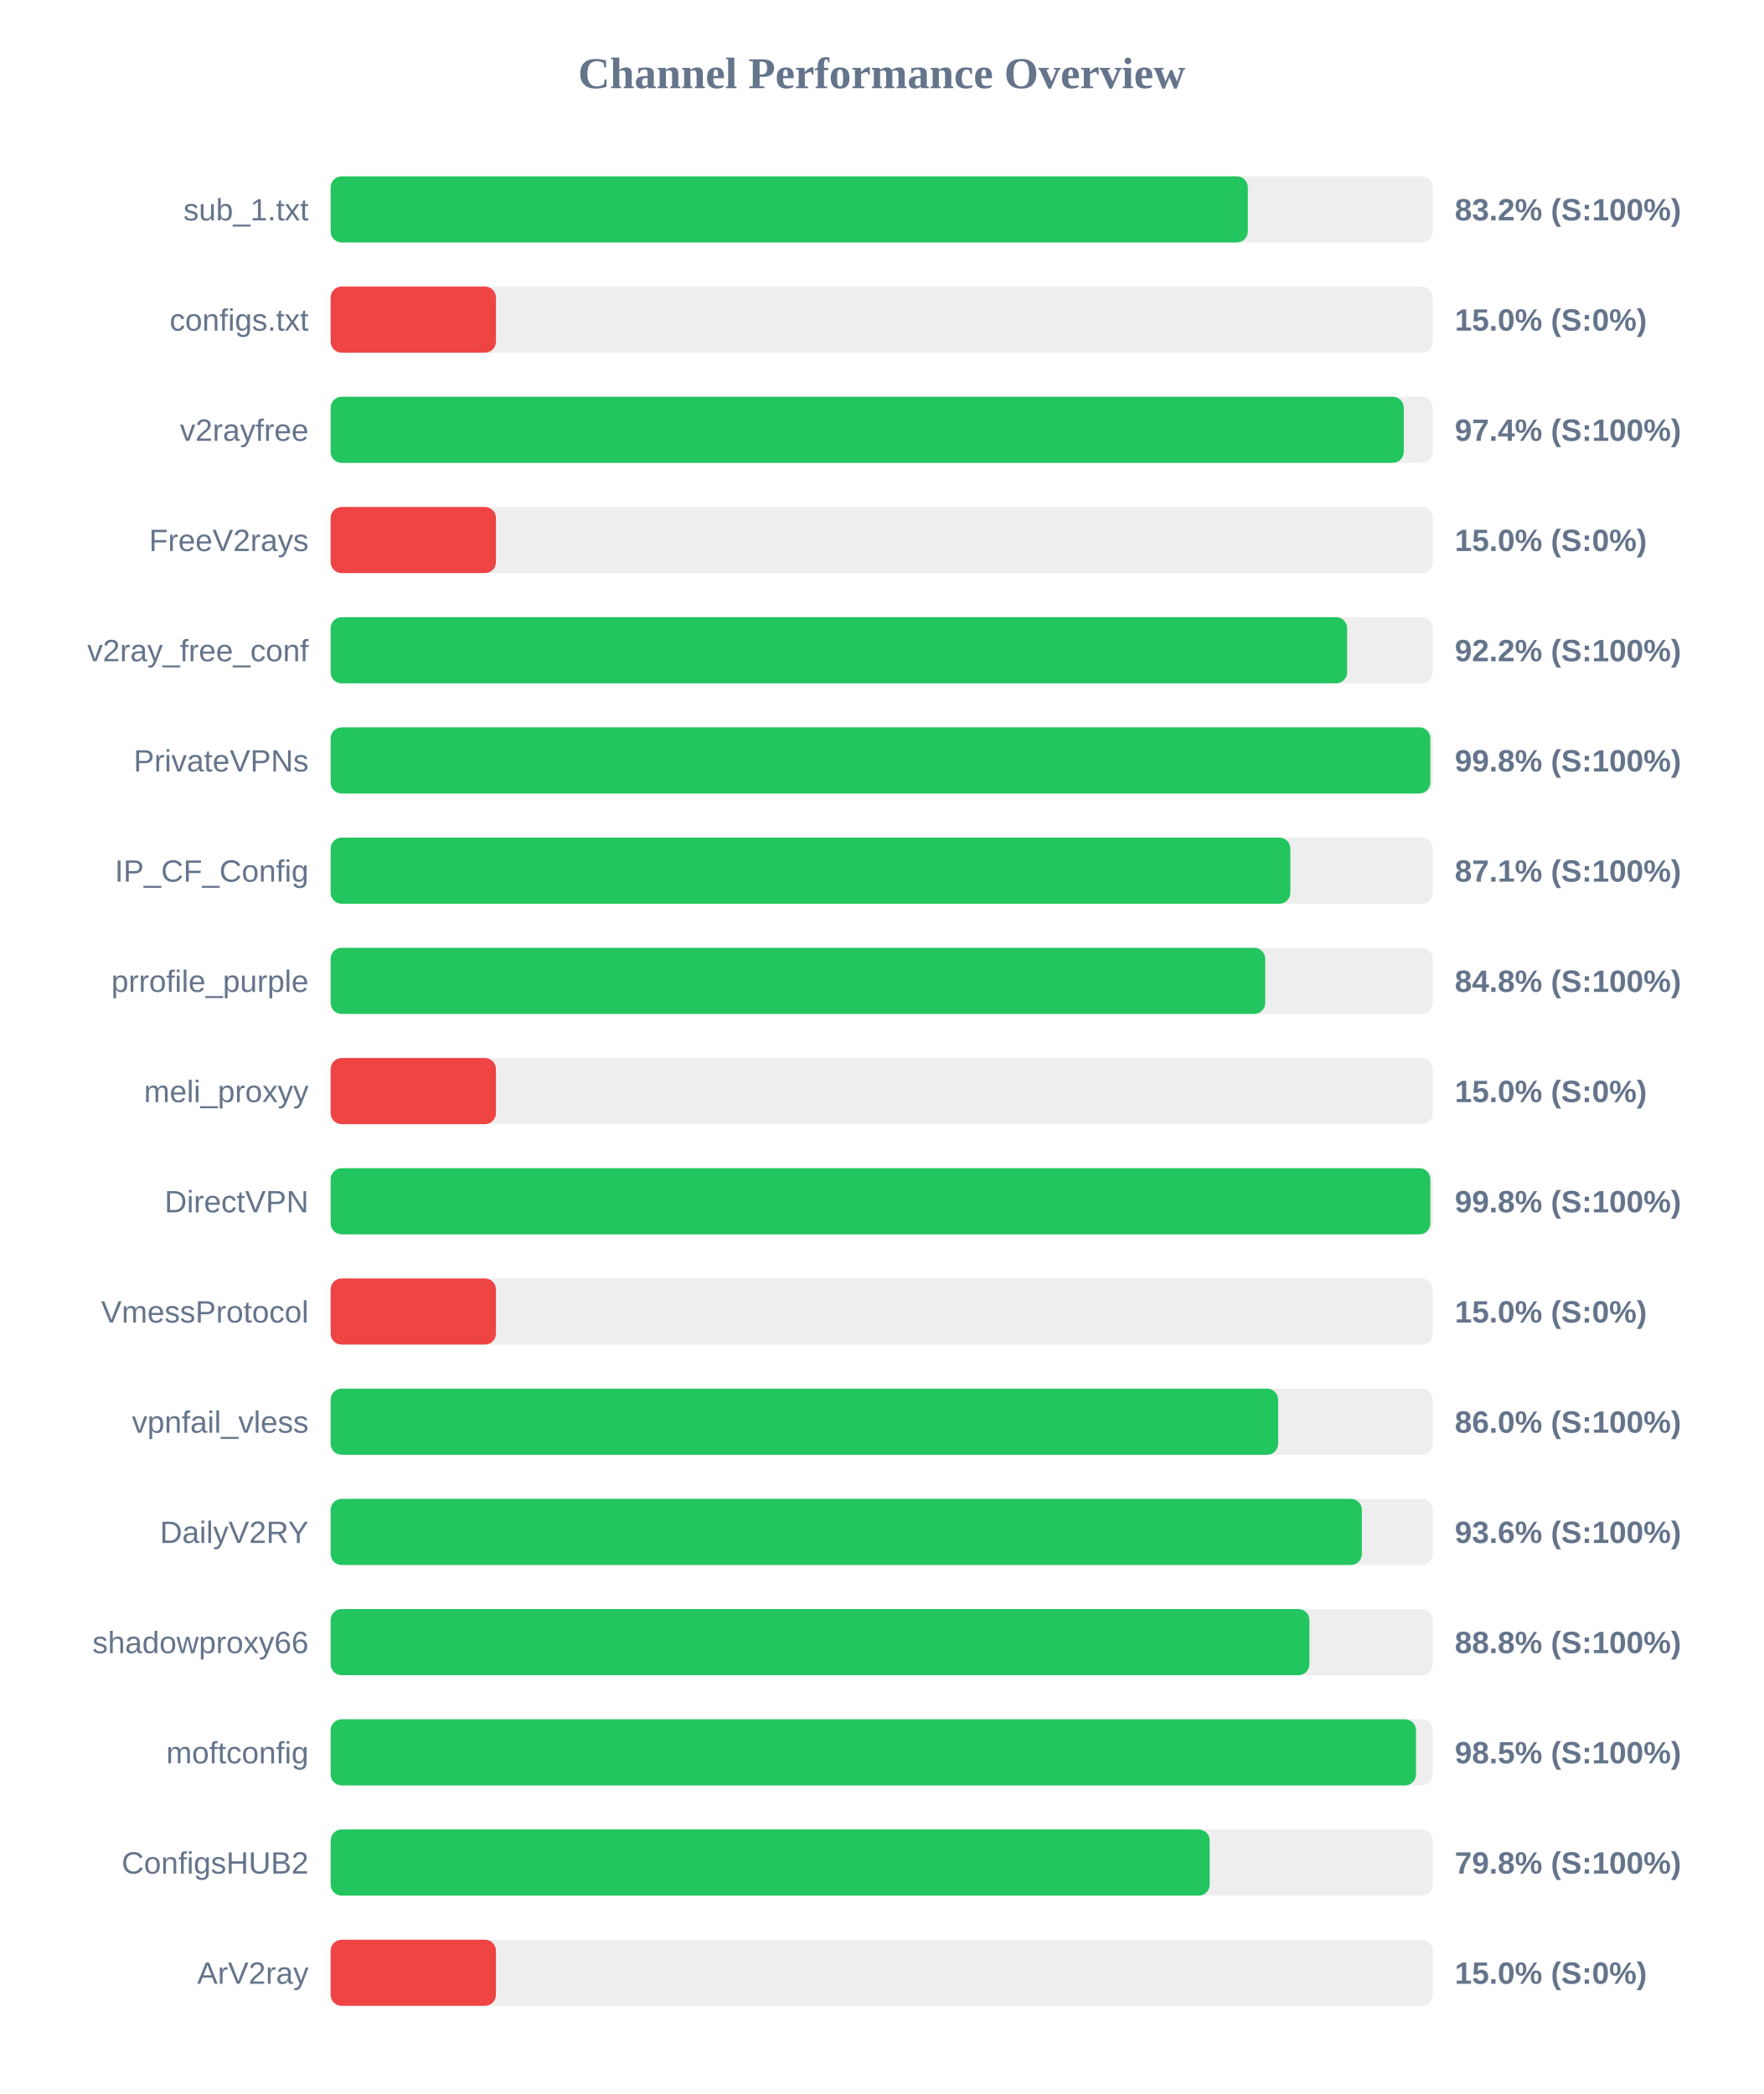
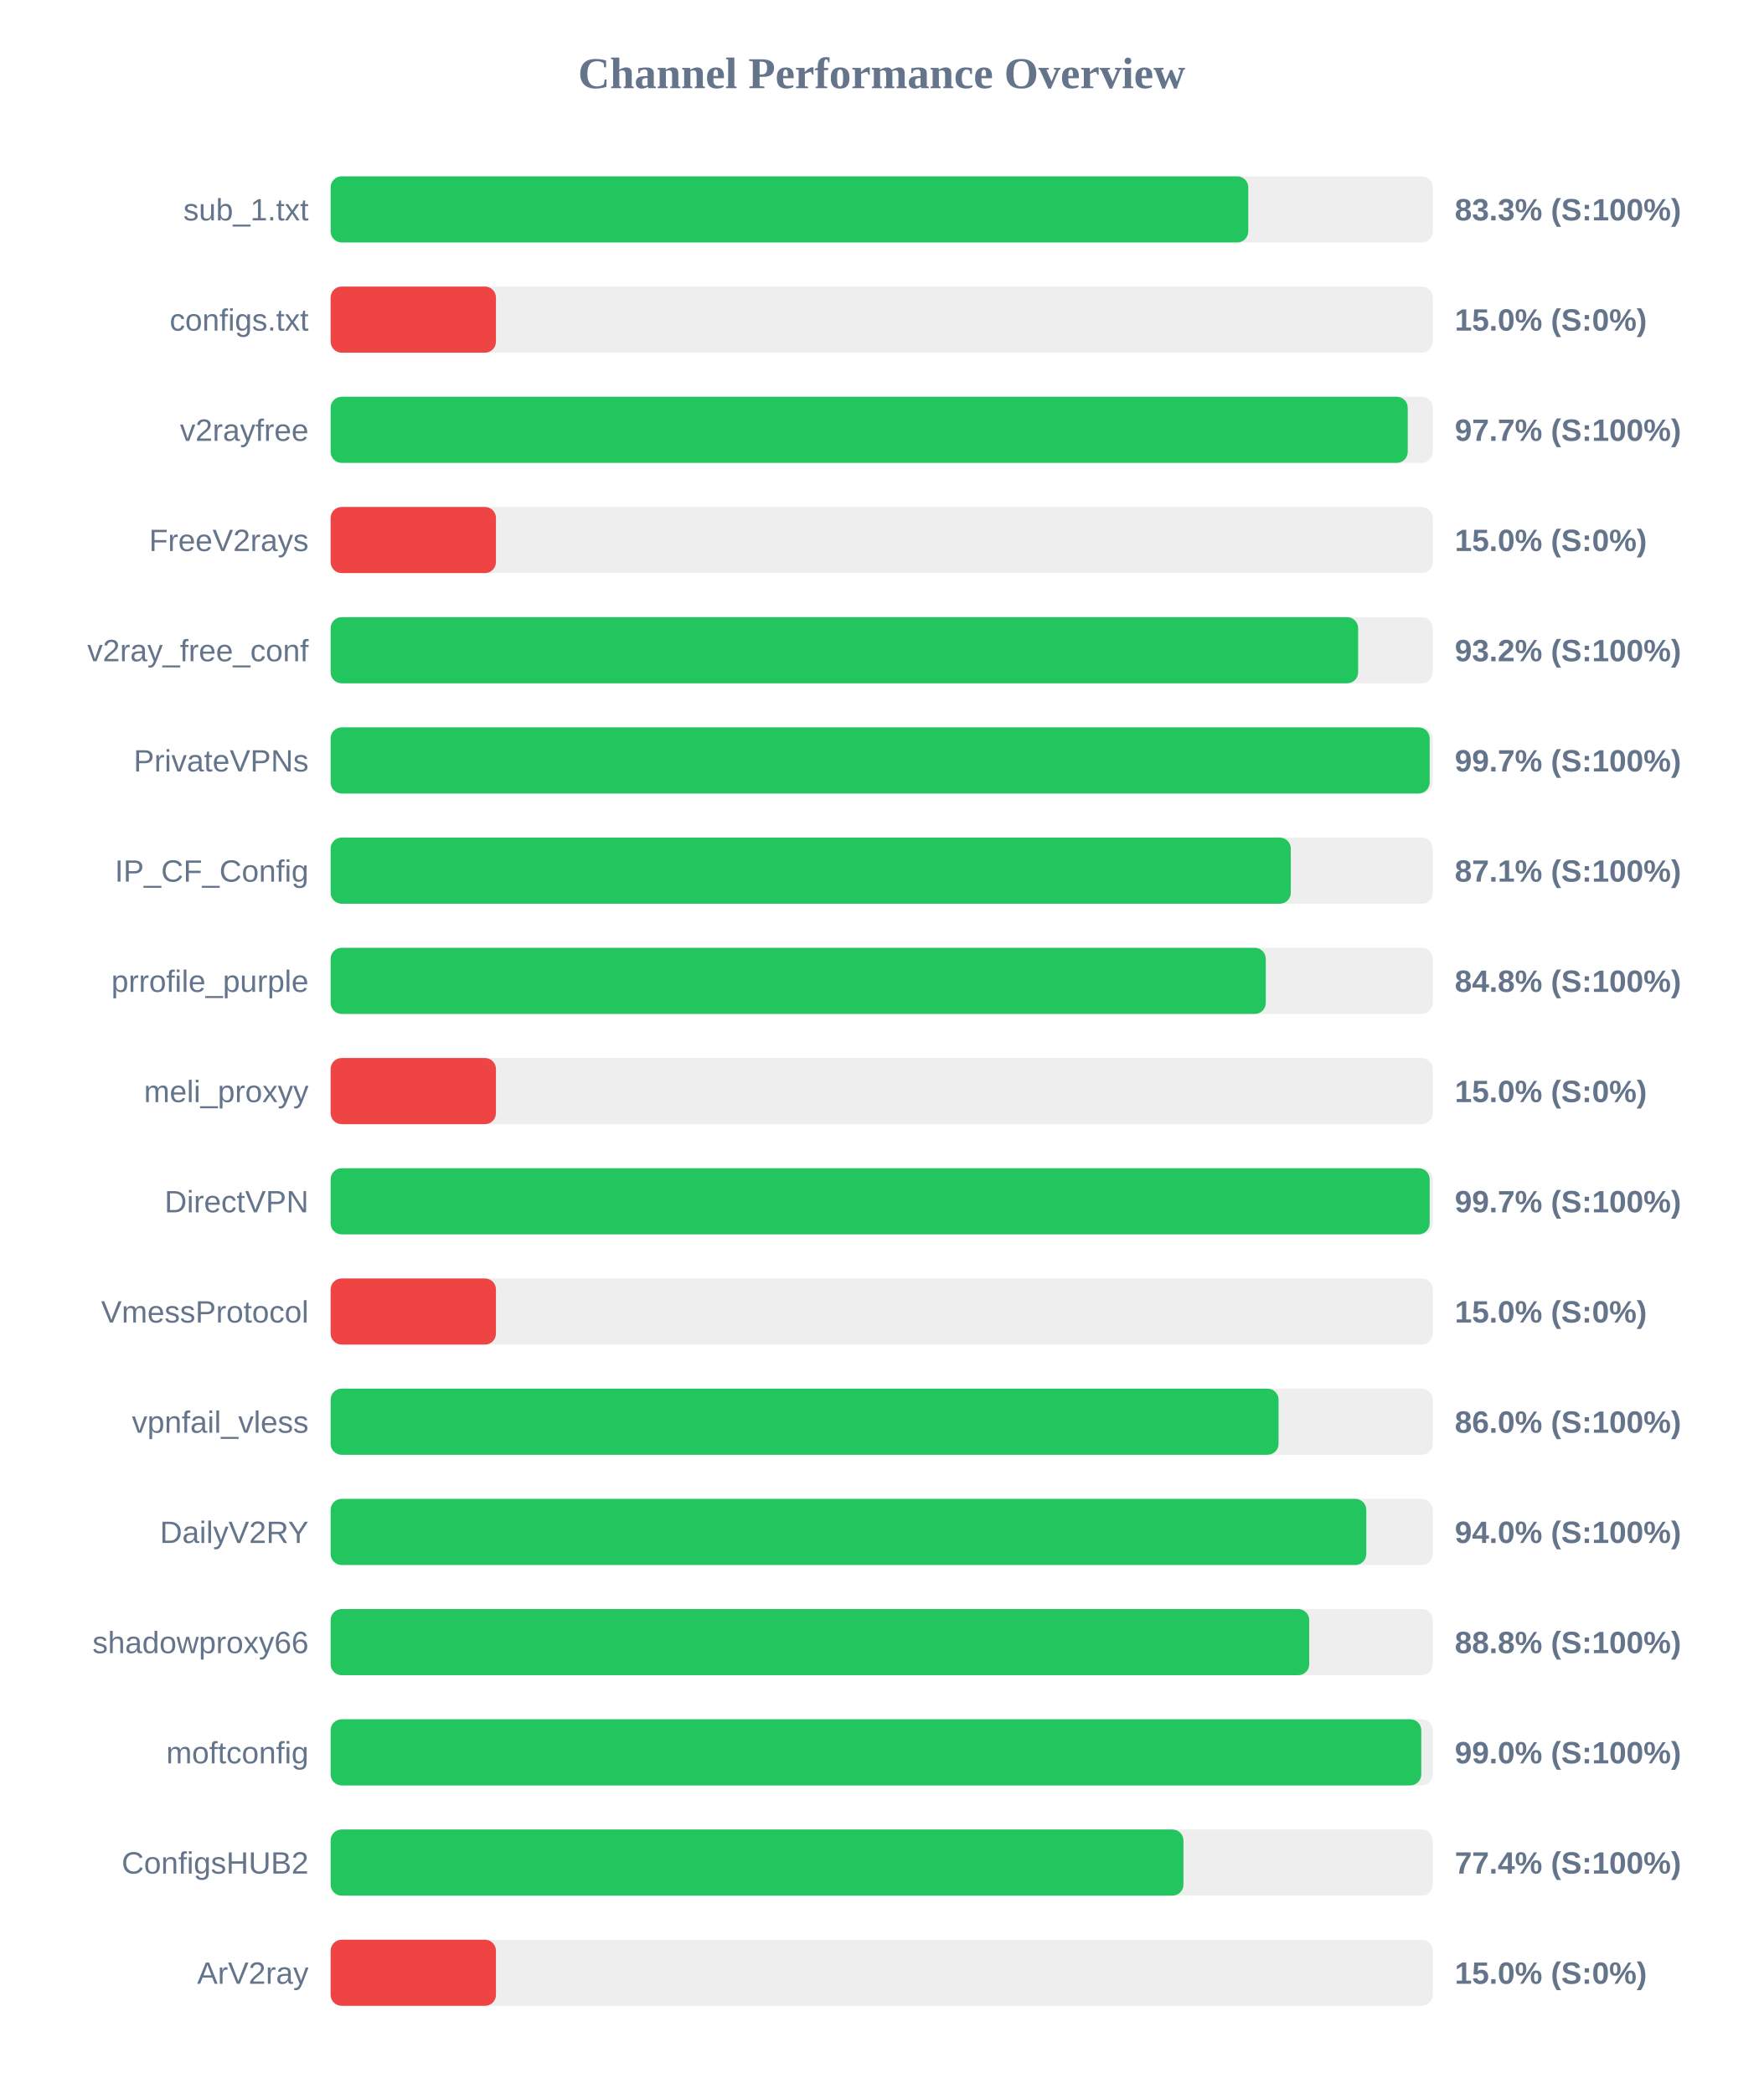
<svg xmlns="http://www.w3.org/2000/svg" width="800" height="950" version="1.1">
  <style>
        .row { font: 14px Arial; fill: #64748b; }
        .score { font: bold 14px Arial; fill: #64748b; }
    </style>
  <text x="400" y="40" text-anchor="middle" font-size="20px" font-weight="bold" fill="#64748b">Channel Performance Overview</text>
  <rect x="150" y="80" width="500" height="30" fill="#eee" rx="5" />
-   <rect x="150" y="80" width="416.1" height="30" fill="#22c55e" rx="5" />
+   <rect x="150" y="80" width="416.3" height="30" fill="#22c55e" rx="5" />
  <text x="140" y="100" text-anchor="end" class="row">sub_1.txt</text>
-   <text x="660" y="100" text-anchor="start" class="score">83.2% (S:100%)</text>
+   <text x="660" y="100" text-anchor="start" class="score">83.3% (S:100%)</text>
  <rect x="150" y="130" width="500" height="30" fill="#eee" rx="5" />
  <rect x="150" y="130" width="75.0" height="30" fill="#ef4444" rx="5" />
  <text x="140" y="150" text-anchor="end" class="row">configs.txt</text>
  <text x="660" y="150" text-anchor="start" class="score">15.0% (S:0%)</text>
  <rect x="150" y="180" width="500" height="30" fill="#eee" rx="5" />
-   <rect x="150" y="180" width="486.85" height="30" fill="#22c55e" rx="5" />
+   <rect x="150" y="180" width="488.65" height="30" fill="#22c55e" rx="5" />
  <text x="140" y="200" text-anchor="end" class="row">v2rayfree</text>
-   <text x="660" y="200" text-anchor="start" class="score">97.4% (S:100%)</text>
+   <text x="660" y="200" text-anchor="start" class="score">97.7% (S:100%)</text>
  <rect x="150" y="230" width="500" height="30" fill="#eee" rx="5" />
  <rect x="150" y="230" width="75.0" height="30" fill="#ef4444" rx="5" />
  <text x="140" y="250" text-anchor="end" class="row">FreeV2rays</text>
  <text x="660" y="250" text-anchor="start" class="score">15.0% (S:0%)</text>
  <rect x="150" y="280" width="500" height="30" fill="#eee" rx="5" />
-   <rect x="150" y="280" width="461.15" height="30" fill="#22c55e" rx="5" />
+   <rect x="150" y="280" width="466.15" height="30" fill="#22c55e" rx="5" />
  <text x="140" y="300" text-anchor="end" class="row">v2ray_free_conf</text>
-   <text x="660" y="300" text-anchor="start" class="score">92.2% (S:100%)</text>
+   <text x="660" y="300" text-anchor="start" class="score">93.2% (S:100%)</text>
  <rect x="150" y="330" width="500" height="30" fill="#eee" rx="5" />
-   <rect x="150" y="330" width="498.9" height="30" fill="#22c55e" rx="5" />
+   <rect x="150" y="330" width="498.6" height="30" fill="#22c55e" rx="5" />
  <text x="140" y="350" text-anchor="end" class="row">PrivateVPNs</text>
-   <text x="660" y="350" text-anchor="start" class="score">99.8% (S:100%)</text>
+   <text x="660" y="350" text-anchor="start" class="score">99.7% (S:100%)</text>
  <rect x="150" y="380" width="500" height="30" fill="#eee" rx="5" />
-   <rect x="150" y="380" width="435.4" height="30" fill="#22c55e" rx="5" />
+   <rect x="150" y="380" width="435.6" height="30" fill="#22c55e" rx="5" />
  <text x="140" y="400" text-anchor="end" class="row">IP_CF_Config</text>
  <text x="660" y="400" text-anchor="start" class="score">87.1% (S:100%)</text>
  <rect x="150" y="430" width="500" height="30" fill="#eee" rx="5" />
-   <rect x="150" y="430" width="424.0" height="30" fill="#22c55e" rx="5" />
+   <rect x="150" y="430" width="424.25" height="30" fill="#22c55e" rx="5" />
  <text x="140" y="450" text-anchor="end" class="row">prrofile_purple</text>
  <text x="660" y="450" text-anchor="start" class="score">84.8% (S:100%)</text>
  <rect x="150" y="480" width="500" height="30" fill="#eee" rx="5" />
  <rect x="150" y="480" width="75.0" height="30" fill="#ef4444" rx="5" />
  <text x="140" y="500" text-anchor="end" class="row">meli_proxyy</text>
  <text x="660" y="500" text-anchor="start" class="score">15.0% (S:0%)</text>
  <rect x="150" y="530" width="500" height="30" fill="#eee" rx="5" />
-   <rect x="150" y="530" width="498.9" height="30" fill="#22c55e" rx="5" />
+   <rect x="150" y="530" width="498.6" height="30" fill="#22c55e" rx="5" />
  <text x="140" y="550" text-anchor="end" class="row">DirectVPN</text>
-   <text x="660" y="550" text-anchor="start" class="score">99.8% (S:100%)</text>
+   <text x="660" y="550" text-anchor="start" class="score">99.7% (S:100%)</text>
  <rect x="150" y="580" width="500" height="30" fill="#eee" rx="5" />
  <rect x="150" y="580" width="75.0" height="30" fill="#ef4444" rx="5" />
  <text x="140" y="600" text-anchor="end" class="row">VmessProtocol</text>
  <text x="660" y="600" text-anchor="start" class="score">15.0% (S:0%)</text>
  <rect x="150" y="630" width="500" height="30" fill="#eee" rx="5" />
-   <rect x="150" y="630" width="429.85" height="30" fill="#22c55e" rx="5" />
+   <rect x="150" y="630" width="430.05" height="30" fill="#22c55e" rx="5" />
  <text x="140" y="650" text-anchor="end" class="row">vpnfail_vless</text>
  <text x="660" y="650" text-anchor="start" class="score">86.0% (S:100%)</text>
  <rect x="150" y="680" width="500" height="30" fill="#eee" rx="5" />
-   <rect x="150" y="680" width="467.85" height="30" fill="#22c55e" rx="5" />
+   <rect x="150" y="680" width="469.85" height="30" fill="#22c55e" rx="5" />
  <text x="140" y="700" text-anchor="end" class="row">DailyV2RY</text>
-   <text x="660" y="700" text-anchor="start" class="score">93.6% (S:100%)</text>
+   <text x="660" y="700" text-anchor="start" class="score">94.0% (S:100%)</text>
  <rect x="150" y="730" width="500" height="30" fill="#eee" rx="5" />
-   <rect x="150" y="730" width="444.05" height="30" fill="#22c55e" rx="5" />
+   <rect x="150" y="730" width="443.95" height="30" fill="#22c55e" rx="5" />
  <text x="140" y="750" text-anchor="end" class="row">shadowproxy66</text>
  <text x="660" y="750" text-anchor="start" class="score">88.8% (S:100%)</text>
  <rect x="150" y="780" width="500" height="30" fill="#eee" rx="5" />
-   <rect x="150" y="780" width="492.4" height="30" fill="#22c55e" rx="5" />
+   <rect x="150" y="780" width="494.8" height="30" fill="#22c55e" rx="5" />
  <text x="140" y="800" text-anchor="end" class="row">moftconfig</text>
-   <text x="660" y="800" text-anchor="start" class="score">98.5% (S:100%)</text>
+   <text x="660" y="800" text-anchor="start" class="score">99.0% (S:100%)</text>
  <rect x="150" y="830" width="500" height="30" fill="#eee" rx="5" />
-   <rect x="150" y="830" width="398.8" height="30" fill="#22c55e" rx="5" />
+   <rect x="150" y="830" width="386.9" height="30" fill="#22c55e" rx="5" />
  <text x="140" y="850" text-anchor="end" class="row">ConfigsHUB2</text>
-   <text x="660" y="850" text-anchor="start" class="score">79.8% (S:100%)</text>
+   <text x="660" y="850" text-anchor="start" class="score">77.4% (S:100%)</text>
  <rect x="150" y="880" width="500" height="30" fill="#eee" rx="5" />
  <rect x="150" y="880" width="75.0" height="30" fill="#ef4444" rx="5" />
  <text x="140" y="900" text-anchor="end" class="row">ArV2ray</text>
  <text x="660" y="900" text-anchor="start" class="score">15.0% (S:0%)</text>
</svg>
